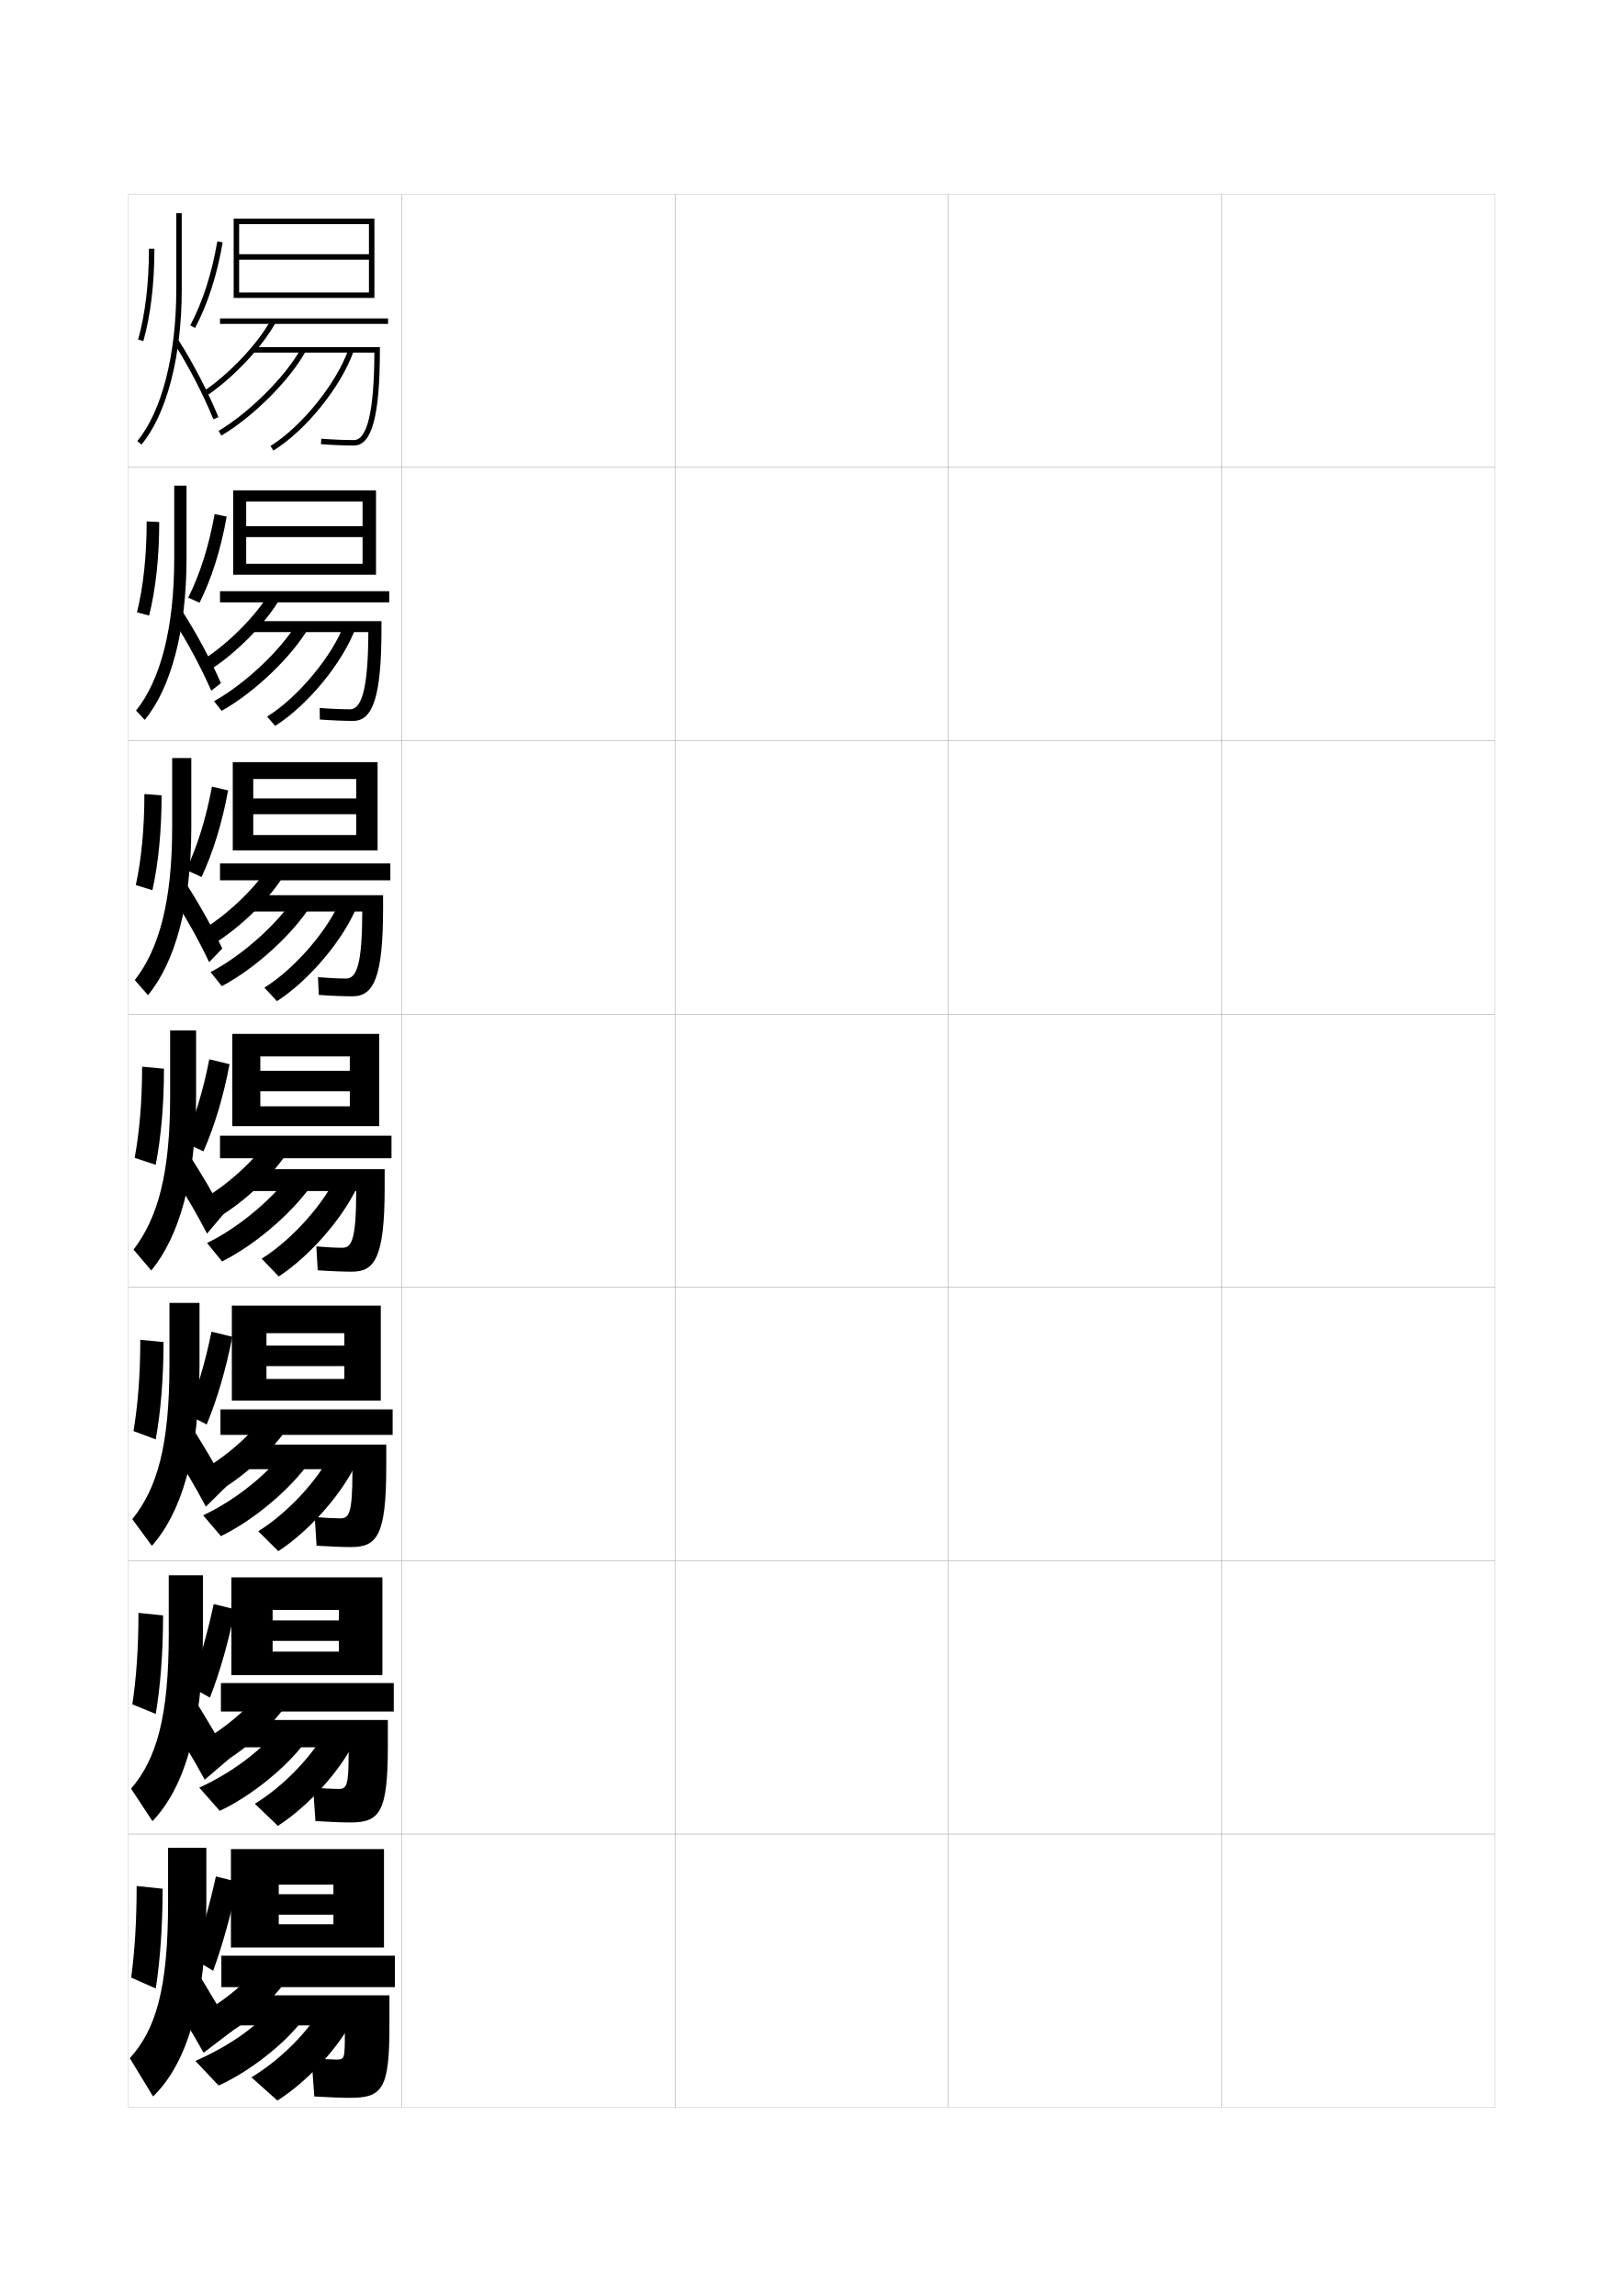
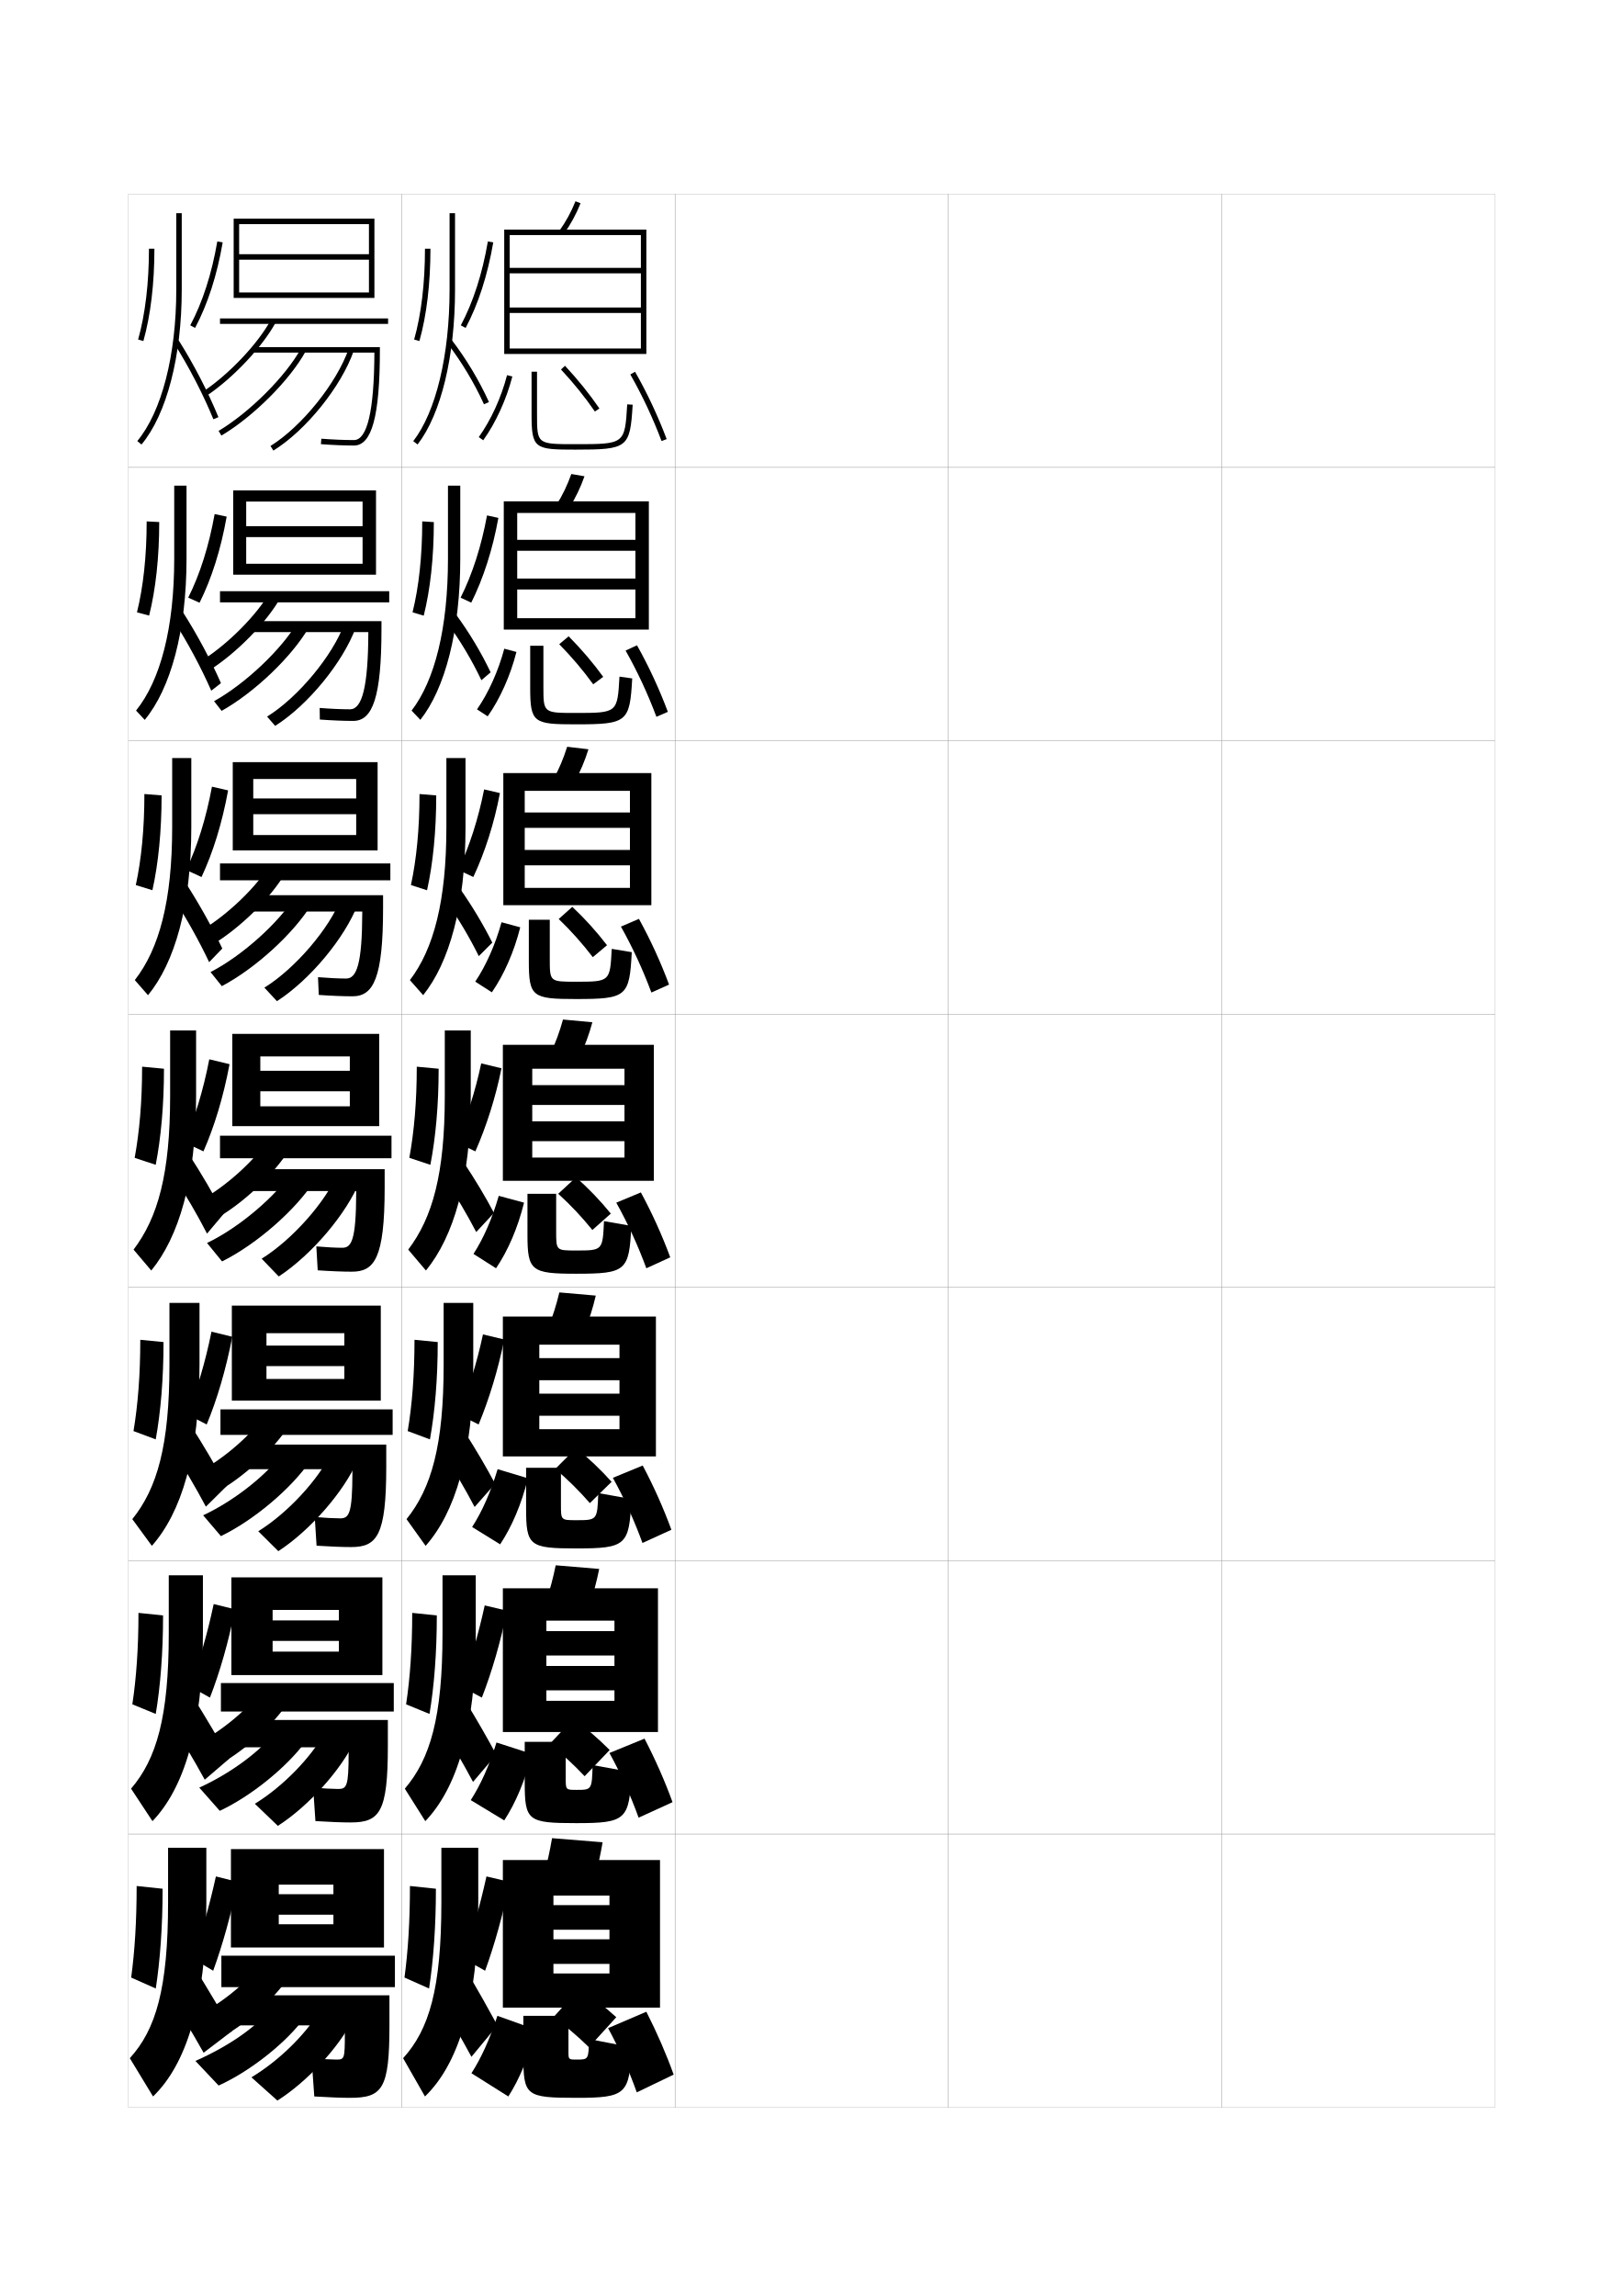
<svg xmlns="http://www.w3.org/2000/svg" version="1.1" id="glyphs" x="0px" y="0px" width="592px" height="840px" viewBox="0 0 592 840" enable-background="new 0 0 592 840" xml:space="preserve">
  <g>
    <rect x="47" y="71" fill="none" stroke="#999999" stroke-width="0.1" width="100" height="100" />
    <rect x="47" y="171" fill="none" stroke="#999999" stroke-width="0.1" width="100" height="100" />
    <rect x="47" y="271" fill="none" stroke="#999999" stroke-width="0.1" width="100" height="100" />
    <rect x="47" y="371" fill="none" stroke="#999999" stroke-width="0.1" width="100" height="100" />
    <rect x="47" y="471" fill="none" stroke="#999999" stroke-width="0.1" width="100" height="100" />
    <rect x="47" y="571" fill="none" stroke="#999999" stroke-width="0.1" width="100" height="100" />
    <rect x="47" y="671" fill="none" stroke="#999999" stroke-width="0.1" width="100" height="100" />
    <rect x="147" y="71" fill="none" stroke="#999999" stroke-width="0.1" width="100" height="100" />
    <rect x="147" y="171" fill="none" stroke="#999999" stroke-width="0.1" width="100" height="100" />
    <rect x="147" y="271" fill="none" stroke="#999999" stroke-width="0.1" width="100" height="100" />
    <rect x="147" y="371" fill="none" stroke="#999999" stroke-width="0.1" width="100" height="100" />
    <rect x="147" y="471" fill="none" stroke="#999999" stroke-width="0.1" width="100" height="100" />
    <rect x="147" y="571" fill="none" stroke="#999999" stroke-width="0.1" width="100" height="100" />
    <rect x="147" y="671" fill="none" stroke="#999999" stroke-width="0.1" width="100" height="100" />
    <rect x="247" y="71" fill="none" stroke="#999999" stroke-width="0.1" width="100" height="100" />
    <rect x="247" y="171" fill="none" stroke="#999999" stroke-width="0.1" width="100" height="100" />
    <rect x="247" y="271" fill="none" stroke="#999999" stroke-width="0.1" width="100" height="100" />
    <rect x="247" y="371" fill="none" stroke="#999999" stroke-width="0.1" width="100" height="100" />
    <rect x="247" y="471" fill="none" stroke="#999999" stroke-width="0.1" width="100" height="100" />
    <rect x="247" y="571" fill="none" stroke="#999999" stroke-width="0.1" width="100" height="100" />
    <rect x="247" y="671" fill="none" stroke="#999999" stroke-width="0.1" width="100" height="100" />
    <rect x="347" y="71" fill="none" stroke="#999999" stroke-width="0.1" width="100" height="100" />
    <rect x="347" y="171" fill="none" stroke="#999999" stroke-width="0.1" width="100" height="100" />
    <rect x="347" y="271" fill="none" stroke="#999999" stroke-width="0.1" width="100" height="100" />
    <rect x="347" y="371" fill="none" stroke="#999999" stroke-width="0.1" width="100" height="100" />
    <rect x="347" y="471" fill="none" stroke="#999999" stroke-width="0.1" width="100" height="100" />
    <rect x="347" y="571" fill="none" stroke="#999999" stroke-width="0.1" width="100" height="100" />
    <rect x="347" y="671" fill="none" stroke="#999999" stroke-width="0.1" width="100" height="100" />
    <rect x="447" y="71" fill="none" stroke="#999999" stroke-width="0.1" width="100" height="100" />
    <rect x="447" y="171" fill="none" stroke="#999999" stroke-width="0.1" width="100" height="100" />
    <rect x="447" y="271" fill="none" stroke="#999999" stroke-width="0.1" width="100" height="100" />
    <rect x="447" y="371" fill="none" stroke="#999999" stroke-width="0.1" width="100" height="100" />
    <rect x="447" y="471" fill="none" stroke="#999999" stroke-width="0.1" width="100" height="100" />
    <rect x="447" y="571" fill="none" stroke="#999999" stroke-width="0.1" width="100" height="100" />
    <rect x="447" y="671" fill="none" stroke="#999999" stroke-width="0.1" width="100" height="100" />
  </g>
  <g>
    <path d="M51.769,162.64l-1.537-1.279C59.166,150.619,64.5,129.924,64.5,106V78h2v28   C66.5,130.377,60.993,151.55,51.769,162.64z" />
    <path d="M78.075,153.379c-3.765-9.183-9.021-19.331-14.42-27.843l1.689-1.072   c5.459,8.607,10.773,18.87,14.58,28.157L78.075,153.379z" />
    <path d="M52.463,124.771l-1.926-0.543C53.13,115.043,54.5,103.553,54.5,91h2   C56.5,103.734,55.104,115.412,52.463,124.771z" />
    <path d="M71.384,119.969l-1.768-0.938c4.535-8.544,7.865-18.874,9.898-30.7   l1.971,0.338C79.417,100.706,76.018,111.236,71.384,119.969z" />
  </g>
  <g>
    <g>
      <path d="M63.75,177.667h4.5v26.667c0,26.572-5.8,47.555-15.287,59.035l-3.185-3.404    C58.702,248.892,63.75,229.77,63.75,204.333V177.667z" />
      <path d="M80.846,249.923l-3.546,2.771c-3.728-8.493-8.672-17.717-13.771-25.675    l3.315-3.193C72.073,232.012,77.079,241.354,80.846,249.923z" />
      <path d="M50.116,224.019c2.311-9.29,3.551-20.623,3.551-33.269l4.594,0.241    c0,12.934-1.3,24.698-3.699,34.231L50.116,224.019z" />
      <path d="M73.02,220.505l-4.149-1.852c4.303-8.589,7.566-18.865,9.666-30.584    l4.402,0.936C80.804,201.039,77.447,211.644,73.02,220.505z" />
    </g>
    <g>
      <path d="M63,277.333h7v25.333c0,28.767-6.094,49.559-15.842,61.431l-4.834-5.528    C58.239,347.164,63,329.616,63,302.667V277.333z" />
      <path d="M81.341,347.015l-4.816,4.994c-3.691-7.804-8.325-16.103-13.123-23.506    l4.516-5.526C72.917,330.742,77.615,339.165,81.341,347.015z" />
      <path d="M49.694,323.809c2.028-9.394,3.139-20.569,3.139-33.309l6.297,0.495    c0,13.134-1.203,24.984-3.361,34.691L49.694,323.809z" />
      <path d="M73.73,320.87l-5.604-2.594c4.071-8.635,7.266-18.856,9.432-30.467    l5.907,1.362C81.265,301.2,77.951,311.88,73.73,320.87z" />
    </g>
    <g>
      <path d="M62.25,377v24c0,28.462-4.475,44.437-13.379,56.174l6.482,7.652    C65.363,452.563,71.75,431.962,71.75,401v-24H62.25z" />
      <path d="M81.837,444.106c-3.687-7.131-8.075-14.635-12.845-21.979l-5.717,7.858    c4.498,6.85,8.82,14.224,12.475,21.338L81.837,444.106z" />
      <path d="M49.273,423.599l7.703,2.553C58.893,416.27,60,404.333,60,391l-8-0.75    C52,403.083,51.02,414.101,49.273,423.599z" />
      <path d="M74.441,421.234c4.014-9.118,7.284-19.873,9.551-31.899l-7.412-1.788    c-2.232,11.503-5.359,21.671-9.199,30.351L74.441,421.234z" />
    </g>
    <g>
      <path d="M62,476.666v22.668c0,29.497-4.476,45.134-13.586,56.449l7.155,9.768    C66.241,553.506,73,532.396,73,499.334v-22.668H62z" />
      <path d="M82.891,543.738c-3.886-7.248-8.308-14.762-13.229-22.486l-7.145,8.238    c4.533,6.975,8.926,14.4,12.816,21.725L82.891,543.738z" />
      <path d="M48.849,523.566l8.135,3.035C58.788,516.601,59.833,504.514,59.833,491    l-8.5-0.833C51.333,503.028,50.448,514.011,48.849,523.566z" />
      <path d="M75.627,521.156c3.828-9.236,7.035-20.076,9.367-32.1l-7.608-1.859    c-2.312,11.393-5.357,21.51-8.966,30.234L75.627,521.156z" />
    </g>
    <g>
      <path d="M61.75,576.333v21.334c0,30.533-4.478,45.832-13.793,56.725l7.828,11.884    C67.119,654.449,74.25,632.832,74.25,597.667v-21.334H61.75z" />
      <path d="M83.945,643.369c-4.086-7.363-8.54-14.888-13.614-22.993l-8.573,8.619    c4.567,7.101,9.032,14.577,13.158,22.112L83.945,643.369z" />
      <path d="M48.425,623.533l8.567,3.518C58.684,616.932,59.667,604.693,59.667,591    l-9-0.916C50.667,602.974,49.877,613.921,48.425,623.533z" />
      <path d="M76.813,621.078c3.643-9.355,6.785-20.28,9.184-32.3l-7.804-1.93    c-2.392,11.282-5.355,21.347-8.733,30.117L76.813,621.078z" />
    </g>
  </g>
  <g>
    <path d="M75.5,696v-20h-14v20c0,31.569-4.479,46.53-14,57l8.5,14C67.997,755.393,75.5,733.267,75.5,696z" />
    <path d="M85,743c-4.286-7.479-8.773-15.014-14-23.5l-10,9c4.602,7.226,9.137,14.753,13.5,22.5   L85,743z" />
    <path d="M48,723.5l9,4c1.58-10.237,2.5-22.626,2.5-36.5l-9.5-1C50,702.919,49.306,713.831,48,723.5z" />
    <path d="M78,721c3.457-9.474,6.535-20.483,9-32.5l-8-2c-2.471,11.171-5.354,21.185-8.5,30L78,721z   " />
  </g>
  <g>
    <polygon points="135,95 87.5,95 87.5,93 135,93 135,82 87.5,82 87.5,109 85.5,109 85.5,80 137,80 137,109 87.5,109 87.5,107    135,107  " />
    <rect x="80.5" y="116.5" width="61.5" height="2" />
    <path d="M75.558,144.83l-1.115-1.66c9.529-6.409,19.909-17.406,24.68-26.149   l1.756,0.959C95.972,126.97,85.323,138.263,75.558,144.83z" />
    <path d="M129.5,163c6.57,0,9.5-10.794,9.5-35v-1H92.5v2h44.492l0,0c-0.078,21.22-2.594,32-7.492,32   c-3.484,0-7.83-0.182-11.923-0.497l-0.154,1.994C121.565,162.816,125.967,163,129.5,163z" />
    <path d="M79.988,157.641l1.023,1.719c11.779-7.014,25.049-20.288,30.865-30.878   l-1.754-0.963C104.55,137.667,91.312,150.898,79.988,157.641z" />
    <path d="M98.974,163.149l1.053,1.701c11.935-7.389,24.856-23.431,29.418-36.521   l-1.889-0.658C123.198,140.175,110.377,156.09,98.974,163.149z" />
  </g>
  <g>
    <g>
      <polygon points="85.333,179.416 137.583,179.416 137.583,210.25 90.083,210.25 90.083,206.25     132.667,206.25 132.667,196.5 90.083,196.5 90.083,192.5 132.667,192.5     132.667,183.5 90.083,183.5 90.083,210.25 85.333,210.25   " />
      <rect x="80.5" y="216.292" width="61.917" height="4.083" />
      <path d="M73.913,241.626c9.601-6.047,20.17-16.744,24.979-25.205l3.75,2.253    c-5.086,9.025-16.08,20.256-26.021,26.545L73.913,241.626z" />
      <path d="M129.25,263.75c7.124,0,10.333-8.785,10.333-33.584V227.25h-48v4h43.19v0.167    c-0.067,19.99-2.306,28.083-6.69,28.083c-3.064,0-7.177-0.182-11.115-0.498    l0.063,4.246C121.415,263.572,125.821,263.75,129.25,263.75z" />
      <path d="M78.32,256.526l2.771,3.546c12.166-6.831,25.716-19.855,31.879-30.456    l-4.117-1.954C103.101,237.488,89.832,250.133,78.32,256.526z" />
      <path d="M97.731,262.171l2.952,3.396c12.035-7.612,24.848-23.29,29.516-36.018    l-4.149-1.444C121.717,239.871,109.112,255.112,97.731,262.171z" />
    </g>
    <g>
      <polygon points="85.167,278.833 138.167,278.833 138.167,311.125 92.667,311.125 92.667,305.5     130.333,305.5 130.333,297.875 92.667,297.875 92.667,292.125 130.333,292.125 130.333,285     92.667,285 92.667,311.125 85.167,311.125   " />
      <rect x="80.5" y="315.896" width="62.333" height="6.167" />
      <path d="M73.582,340.438c9.673-5.686,20.432-16.083,25.279-24.26l5.547,3.193    c-5.266,9.06-16.604,20.23-26.722,26.239L73.582,340.438z" />
      <path d="M129,364.5c7.678,0,11.167-6.776,11.167-32.167V327.5h-49.5v6h41.888v0.333    C132.499,352.594,130.538,358,126.667,358c-2.644,0-6.523-0.182-10.308-0.499    l0.282,6.498C121.265,364.329,125.675,364.5,129,364.5z" />
      <path d="M77.035,355.638l4.135,5.148c12.553-6.648,26.383-19.422,32.893-30.035    l-6.099-2.72C102.035,337.535,88.734,349.593,77.035,355.638z" />
      <path d="M96.741,361.335l4.601,4.948c12.135-7.835,24.838-23.149,29.612-35.514    l-6.159-2.086C120.487,339.71,108.099,354.277,96.741,361.335z" />
    </g>
    <g>
      <polygon points="85,378.25 85,412 95.25,412 95.25,386.5 128,386.5 128,391.75 95.25,391.75 95.25,399.25 128,399.25 128,404.75     95.25,404.75 95.25,412 138.75,412 138.75,378.25   " />
      <rect x="80.5" y="415.5" width="62.75" height="8.25" />
      <path d="M73.25,439.25l5.5,6.75c10.293-5.73,21.977-16.839,27.422-25.934l-7.344-4.133    C93.944,423.829,82.995,433.925,73.25,439.25z" />
      <path d="M116.25,464.75c4.865,0.335,9.279,0.5,12.5,0.5c8.232,0,12-4.767,12-30.75v-6.75h-51v8h40.586    v0.5c-0.045,17.531-1.729,20.25-5.086,20.25c-2.224,0-5.87-0.182-9.5-0.5L116.25,464.75z" />
      <path d="M107.076,428.4C100.969,437.582,87.636,449.054,75.75,454.75l5.5,6.75    c12.939-6.466,27.05-18.989,33.906-29.614L107.076,428.4z" />
      <path d="M95.75,460.5L102,467c12.235-8.059,24.829-23.009,29.709-35.01l-8.168-2.729    C119.258,439.55,107.085,453.442,95.75,460.5z" />
    </g>
    <g>
      <polygon points="84.833,477.667 84.833,512.417 97.5,512.417 97.5,487.75 126,487.75 126,492.292     97.5,492.292 97.5,499.792 126,499.792 126,504.5 97.5,504.5 97.5,512.417 139.333,512.417     139.333,477.667   " />
      <rect x="80.667" y="515.625" width="63" height="9.334" />
      <path d="M72.167,538.875L78.5,546.334c10.285-5.469,21.944-16.215,27.448-25.123    l-8.563-4.213C92.583,524.393,81.804,533.894,72.167,538.875z" />
      <path d="M115.833,565.5c5.108,0.335,9.551,0.5,12.667,0.5    c9.466,0,12.833-4.23,12.833-29.333V528.5h-52.5v9h40.117v1.334    C128.92,553.641,127.749,555.5,124.5,555.5c-2.045,0-5.833-0.193-9.333-0.5L115.833,565.5z" />
      <path d="M74.333,554.375L80.833,562c12.279-5.955,25.802-17.528,32.604-27.41    l-9.387-3.781C98.42,538.858,86.299,548.797,74.333,554.375z" />
      <path d="M94.5,560.209L101.833,567.5c11.785-7.662,24.07-21.852,28.973-33.174    l-9.612-2.777C116.543,541.246,105.339,553.512,94.5,560.209z" />
    </g>
    <g>
      <polygon points="84.667,577.084 84.667,612.834 99.75,612.834 99.75,589 124,589 124,592.834     99.75,592.834 99.75,600.334 124,600.334 124,604.25 99.75,604.25 99.75,612.834 139.917,612.834     139.917,577.084   " />
      <rect x="80.833" y="615.75" width="63.25" height="10.417" />
      <path d="M71.083,638.5L78.25,646.667c10.276-5.207,21.911-15.591,27.474-24.312    l-9.782-4.294C91.221,624.957,80.612,633.862,71.083,638.5z" />
      <path d="M115.417,666.25c5.35,0.335,9.822,0.5,12.833,0.5    c10.7,0,13.667-3.695,13.667-27.916V629.25h-54v10h39.648v2.167    C127.55,653.5,126.89,654.5,123.75,654.5c-1.866,0-5.795-0.206-9.167-0.5L115.417,666.25z" />
      <path d="M72.917,654l7.5,8.5c11.618-5.445,24.554-16.067,31.302-25.205l-10.693-4.078    C95.871,640.135,84.962,648.539,72.917,654z" />
      <path d="M93.25,659.917L101.667,668C113,660.734,124.978,647.305,129.903,636.663    l-11.057-2.826C113.829,642.941,103.594,653.58,93.25,659.917z" />
    </g>
  </g>
  <g>
    <polygon points="140.5,712.5 140.5,676.5 84.5,676.5 84.5,712.5 102,712.5 102,689.5 122,689.5 122,693 102,693 102,700.5    122,700.5 122,704 102,704 102,712.5  " />
    <rect x="81" y="715.5" width="63.5" height="11.5" />
    <path d="M70,738.5l8,8.5c10.268-4.944,21.879-14.966,27.5-23.5l-11-4   C89.858,725.896,79.42,734.206,70,738.5z" />
    <path d="M115,767c5.592,0.335,10.093,0.5,13,0.5c11.935,0,14.5-3.159,14.5-26.5v-11H87v11h39.18v3   c0,9.359-0.148,9.5-3.18,9.5c-1.688,0-5.758-0.218-9-0.5L115,767z" />
    <path d="M71.5,754l8.5,9c10.957-4.935,23.306-14.606,30-23l-12-4   C93.321,741.786,83.626,748.656,71.5,754z" />
    <path d="M92,760l9.5,8.5c10.883-6.869,22.552-19.538,27.5-29.5l-12.5-2.5   C111.114,745.012,101.849,754.023,92,760z" />
  </g>
+   <g>
+     <path d="M152.791,162.612l-1.582-1.225C159.531,150.642,164.5,129.936,164.5,106V78h2v28   C166.5,130.364,161.375,151.527,152.791,162.612z" />
+     <path d="M177.089,147.912c-3.478-7.688-8.229-15.609-13.381-22.302l1.584-1.221   c5.243,6.812,10.08,14.873,13.619,22.698L177.089,147.912z" />
+     <path d="M153.463,124.771l-1.926-0.543C154.13,115.043,155.5,103.553,155.5,91h2   C157.5,103.734,156.104,115.412,153.463,124.771z" />
+     <path d="M170.384,119.969l-1.768-0.938c4.535-8.544,7.865-18.874,9.898-30.7   l1.971,0.338C178.417,100.706,175.018,111.236,170.384,119.969z" />
+   </g>
+   <g>
+     <g>
+       <path d="M163.916,177.667h4.5v26.667c0,26.563-5.545,47.54-14.605,59.017    l-3.215-3.367c8.516-11.077,13.32-30.206,13.32-55.65V177.667z" />
+       <path d="M179.523,245.975l-3.381,2.883c-3.415-7.239-7.879-14.71-12.662-21.206    l3.295-2.933C171.633,231.307,176.111,238.771,179.523,245.975z" />
+       <path d="M150.949,224.019c2.311-9.29,3.55-20.623,3.55-33.269l4.242,0.265    c0,12.934-1.301,24.698-3.699,34.231L150.949,224.019z" />
+       <path d="M172.438,220.471l-3.901-1.817c4.304-8.589,7.607-18.856,9.666-30.084    l4.153,0.901C180.277,201.016,176.865,211.609,172.438,220.471z" />
+     </g>
+     <g>
+       <path d="M163.333,277.333h7v25.333c0,28.763-5.966,49.551-15.5,61.421l-4.849-5.51    c8.71-11.407,13.35-28.958,13.35-55.912V277.333z" />
+       <path d="M180.137,344.862l-4.94,4.941c-3.352-6.79-7.528-13.811-11.943-20.11    l5.006-4.646C172.731,331.412,176.851,338.281,180.137,344.862z" />
+       <path d="M150.361,323.809C152.39,314.415,153.5,303.239,153.5,290.5l6.121,0.508    c0,13.133-1.204,24.983-3.361,34.691L150.361,323.809z" />
+       <path d="M173.19,320.853l-5.481-2.577c4.072-8.635,7.348-18.839,9.433-29.467    l5.783,1.345C180.834,301.206,177.41,311.863,173.19,320.853z" />
+     </g>
+     <g>
+       <path d="M162.75,377v24c0,28.462-4.475,44.437-13.379,56.174l6.482,7.652    C165.863,452.563,172.25,431.962,172.25,401v-24H162.75z" />
+       <path d="M180.75,443.75c-3.159-5.96-6.92-12.233-11.008-18.373l-6.717,6.358    c4.047,6.104,7.937,12.674,11.225,19.015L180.75,443.75z" />
+       <path d="M149.773,423.599l7.703,2.553C159.393,416.27,160.5,404.333,160.5,391l-8-0.75    C152.5,403.083,151.52,414.101,149.773,423.599z" />
+       <path d="M173.941,421.234c4.014-9.118,7.449-19.839,9.551-30.399l-7.412-1.788    c-2.11,10.029-5.359,20.171-9.199,28.851L173.941,421.234z" />
+     </g>
+     <g>
+       <path d="M162.333,476.666v22.668c0,29.497-4.476,45.134-13.585,56.449l6.988,9.768    c10.672-12.045,17.431-33.154,17.431-66.217v-22.668H162.333z" />
+       <path d="M181.167,542.834c-3.229-6.043-6.911-12.309-11.005-18.749l-7.811,7.905    c4.004,6.209,7.885,12.82,11.316,19.344L181.167,542.834z" />
+       <path d="M149.182,523.566l8.135,3.035c1.805-10.001,2.85-22.088,2.85-35.602    l-8.5-0.833C151.667,503.028,150.782,514.011,149.182,523.566z" />
+       <path d="M175.128,521.156c3.828-9.236,7.144-20.054,9.367-31.1l-7.775-1.859    c-2.23,10.41-5.357,20.51-8.966,29.234L175.128,521.156z" />
+     </g>
+     <g>
+       <path d="M161.917,576.333v21.334c0,30.533-4.477,45.832-13.792,56.725l7.494,11.884    c11.334-11.826,18.465-33.443,18.465-68.608v-21.334H161.917z" />
+       <path d="M181.583,641.917c-3.298-6.124-6.902-12.384-11.002-19.124l-8.906,9.452    c3.962,6.315,7.834,12.966,11.408,19.672L181.583,641.917z" />
+       <path d="M148.591,623.533l8.568,3.518c1.692-10.119,2.675-22.357,2.675-36.051    l-9-0.916C150.833,602.974,150.044,613.921,148.591,623.533z" />
+       <path d="M176.314,621.078c3.643-9.355,6.839-20.269,9.184-31.8l-8.138-1.93    c-2.35,10.791-5.355,20.847-8.733,29.617L176.314,621.078z" />
+     </g>
+   </g>
+   <g>
+     <path d="M175,696v-20h-13.5v20c0,31.569-4.479,46.53-14,57l8,14C167.497,755.393,175,733.267,175,696z" />
+     <path d="M182,741c-3.367-6.206-6.893-12.458-11-19.5l-10,11c3.92,6.422,7.783,13.112,11.5,20   L182,741z" />
+     <path d="M148,723.5l9,4c1.58-10.237,2.5-22.626,2.5-36.5l-9.5-1C150,702.919,149.306,713.831,148,723.5z" />
+     <path d="M177.5,721c3.457-9.474,6.535-20.483,9-32.5l-8.5-2c-2.471,11.171-5.354,21.185-8.5,30   L177.5,721z" />
+   </g>
+   <g>
+     <path d="M206.313,85.582l-1.627-1.164c2.383-3.331,4.308-6.86,5.886-10.79   l1.855,0.744C210.79,78.452,208.79,82.119,206.313,85.582z" />
+     <polygon points="184.5,84 184.5,129.5 186.5,129.5 186.5,86 234.5,86 234.5,98 186.5,98 186.5,100 234.5,100 234.5,112.5    186.5,112.5 186.5,114.5 234.5,114.5 234.5,127.5 186.5,127.5 186.5,129.5 236.5,129.5 236.5,84  " />
+     <path d="M176.813,161.082l-1.627-1.164c4.46-6.234,8.23-14.497,10.346-22.669   l1.936,0.502C185.294,146.15,181.411,154.654,176.813,161.082z" />
+     <path d="M210.5,164.5c-14.872,0-16-0.302-16-13V136h2v15.5c0,11,0,11,14,11   c18.113,0,18.113,0,19.002-14.561l1.996,0.121C230.533,163.886,229.748,164.5,210.5,164.5z" />
+     <path d="M217.676,150.566c-3.606-5.246-7.781-10.422-12.407-15.385l1.463-1.363   c4.693,5.034,8.93,10.288,12.593,15.615L217.676,150.566z" />
+     <path d="M242.064,161.353c-3.171-8.416-7.124-16.838-11.432-24.355l1.734-0.994   c4.36,7.608,8.361,16.131,11.568,24.645L242.064,161.353z" />
+   </g>
+   <g>
+     <path d="M218,474l-13.333-1.167c-1.094,4.608-2.41,8.726-4,12.667L214,486.666   C215.622,482.681,216.907,478.664,218,474z" />
+     <polygon points="184,481.666 184,532.834 197.333,532.834 197.333,491.958 226.667,491.958    226.667,496.875 197.333,496.875 197.333,504.959 226.667,504.959 226.667,509.875    197.333,509.875 197.333,517.959 226.667,517.959 226.667,522.875 197.333,522.875    197.333,532.834 240,532.834 240,481.666  " />
+     <path d="M172.75,558.666c3.633-5.637,6.78-12.693,9.333-21.166l11.083,3.334   C190.819,550.32,187.239,558.648,183,565L172.75,558.666z" />
+     <path d="M231,548.416L218.917,546.25c-0.362,9.9-0.387,9.916-8.083,9.916   c-5.569,0-5.583-0.01-5.583-5.649V537H192.5v14.833   C192.5,565.559,193.707,566.5,210.833,566.5C229.07,566.5,230.324,565.389,231,548.416z" />
+     <path d="M223.792,542.125l-7.959,7.791c-3.954-4.539-8.25-8.797-12.667-12.499l7.625-7.625   C215.328,533.421,219.772,537.648,223.792,542.125z" />
+     <path d="M224.25,540.666l10.917-4.5c4.037,7.615,7.588,15.557,10.5,23.501L235.083,564.5   C232.193,556.531,228.458,548.27,224.25,540.666z" />
+   </g>
+   <g>
+     <path d="M219.25,574l-15.917-1.334c-0.974,4.779-2.107,8.99-3.5,13.084L215.75,587.083   C217.158,582.967,218.277,578.807,219.25,574z" />
+     <polygon points="184,581.083 184,633.667 199.917,633.667 199.917,592.916 224.833,592.916    224.833,596.75 199.917,596.75 199.917,605.667 224.833,605.667 224.833,609.5 199.917,609.5    199.917,618.417 224.833,618.417 224.833,622.25 199.917,622.25 199.917,633.667    240.75,633.667 240.75,581.083  " />
+     <path d="M172.25,658.583c3.561-5.528,6.688-12.408,9.417-21.083l12.916,4.167   c-2.422,9.749-5.934,18-10.083,24.333L172.25,658.583z" />
+     <path d="M231,648.333L216.833,645.75c-0.242,9.066-0.276,9.083-5.917,9.083   c-3.899,0-3.917-0.012-3.917-4.3V637.25h-15v14.666C192,666.176,193.007,667,210.917,667   C229.05,667,230.41,665.78,231,648.333z" />
+     <path d="M223.083,640.25l-9.167,9.583c-4.074-4.336-8.469-8.362-12.833-11.749l8.75-9.25   C214.33,632.111,218.905,636.045,223.083,640.25z" />
+     <path d="M223,641.333l12.833-5.25c3.956,7.616,7.413,15.448,10.25,23.251L233.667,665   C230.847,657.144,227.184,648.958,223,641.333z" />
+   </g>
+   <g>
+     <path d="M220.5,674l-18.5-1.5c-0.854,4.948-1.806,9.253-3,13.5l18.5,1.5   C218.694,683.253,219.647,678.948,220.5,674z" />
+     <polygon points="223,722 202.5,722 202.5,734.5 241.5,734.5 241.5,680.5 184,680.5 184,734.5 202.5,734.5 202.5,693.5 223,693.5    223,697 202.5,697 202.5,706 223,706 223,709.5 202.5,709.5 202.5,718.5 223,718.5  " />
+     <path d="M172.5,758.5L186,767c4.06-6.313,7.502-14.487,10-24.5l-14-5   C179.095,746.376,175.988,753.079,172.5,758.5z" />
+     <path d="M231,749l-15.5-3c-0.122,7.48-0.164,7.5-4.5,7.5c-2.979,0-3-0.019-3-2.95V737.5h-16.5V752   c0,14.794,0.808,15.5,19.5,15.5C229.029,767.5,230.497,766.172,231,749z" />
+     <path d="M225.5,738c-4.337-3.935-9.043-7.573-13.5-10.5l-9.5,10.5c4.312,3.072,8.807,6.867,13,11   L225.5,738z" />
+     <path d="M222.5,742c4.159,7.646,7.751,15.756,10.5,23.5l13.5-6.5c-2.764-7.659-6.126-15.383-10-23   L222.5,742z" />
+   </g>
+   <g>
+     <g>
+       <path d="M216.75,374L206,373c-1.215,4.438-2.712,8.461-4.5,12.25l10.75,1    C214.086,382.395,215.536,378.522,216.75,374z" />
+       <polygon points="184,382.25 184,432 194.75,432 194.75,391 228.5,391 228.5,397 194.75,397 194.75,404.25 228.5,404.25     228.5,410.25 194.75,410.25 194.75,417.5 228.5,417.5 228.5,423.5 194.75,423.5 194.75,432 239.25,432 239.25,382.25   " />
+       <path d="M173.25,458.75c3.705-5.745,6.872-12.979,9.25-21.25l9.25,2.5    c-2.272,9.224-5.921,17.629-10.25,24L173.25,458.75z" />
+       <path d="M231,448.5l-10-1.75c-0.482,10.734-0.498,10.75-10.25,10.75c-7.239,0-7.25-0.008-7.25-7v-13.75H193v15    c0,13.19,1.406,14.25,17.75,14.25C229.091,466,230.237,464.997,231,448.5z" />
+       <path d="M223.5,444l-6.75,6c-3.835-4.743-8.031-9.232-12.5-13.25l6.5-6    C215.326,434.73,219.64,439.253,223.5,444z" />
+       <path d="M225.5,440l9-3.75c4.117,7.612,7.765,15.663,10.75,23.75l-8.75,4    C233.54,455.92,229.733,447.582,225.5,440z" />
+     </g>
+     <g>
+       <path d="M215.309,274.124c-1.355,4.375-2.989,8.179-5.038,11.903l-7.709-1.055    c1.986-3.637,3.626-7.495,4.962-11.764L215.309,274.124z" />
+       <polygon points="184.167,282.833 184.167,331.167 192,331.167 192,289.333 230.5,289.333     230.5,297.25 192,297.25 192,302.875 230.5,302.875 230.5,310.958 192,310.958 192,316.583     230.5,316.583 230.5,324.833 192,324.833 192,331.167 238.333,331.167 238.333,282.833   " />
+       <path d="M173.896,359.139c3.957-5.908,7.325-13.485,9.615-21.723l6.847,1.844    c-2.239,8.949-5.966,17.387-10.385,23.777L173.896,359.139z" />
+       <path d="M231.166,348.354C230.335,364.626,229.31,365.5,210.667,365.5    C194.813,365.5,193.5,364.693,193.5,351.667V336.5h7.667v14.333    c0,8.328,0.007,8.333,9.5,8.333c12.539,0,12.549-0.01,13.167-12.02L231.166,348.354    z" />
+       <path d="M216.906,350.181c-3.759-4.911-7.948-9.629-12.47-13.962l4.974-4.446    c4.615,4.332,8.903,9.098,12.698,14.039L216.906,350.181z" />
+       <path d="M227.199,339.004l6.59-2.836c4.198,7.611,7.963,15.819,11.022,24.048    l-6.468,2.907C235.313,354.931,231.458,346.564,227.199,339.004z" />
+     </g>
+     <g>
+       <path d="M213.868,174.248c-1.496,4.228-3.313,7.963-5.576,11.557l-4.668-1.11    c2.185-3.484,3.967-7.177,5.424-11.277L213.868,174.248z" />
+       <polygon points="184.333,183.417 184.333,230.333 189.25,230.333 189.25,187.666 232.5,187.666     232.5,197.499 189.25,197.499 189.25,201.5 232.5,201.5 232.5,211.667 189.25,211.667     189.25,215.667 232.5,215.667 232.5,226.167 189.25,226.167 189.25,230.333 237.416,230.333     237.416,183.417   " />
+       <path d="M174.541,259.528c4.208-6.071,7.777-13.991,9.98-22.196l4.444,1.188    c-2.206,8.674-6.012,17.145-10.52,23.554L174.541,259.528z" />
+       <path d="M231.332,248.207C230.434,264.256,229.528,265,210.583,265    C195.221,265,194,264.445,194,251.583V236.25h4.833v14.917c0,9.664,0.004,9.667,11.75,9.667    c15.326,0,15.331-0.005,16.085-13.291L231.332,248.207z" />
+       <path d="M217.062,250.361c-3.684-5.079-7.865-10.025-12.439-14.673l3.447-2.893    c4.654,4.684,8.917,9.693,12.646,14.827L217.062,250.361z" />
+       <path d="M228.898,238.008l4.18-1.923c4.279,7.61,8.162,15.975,11.295,24.347    l-4.187,1.813C237.086,253.941,233.182,245.547,228.898,238.008z" />
+     </g>
+   </g>
</svg>
